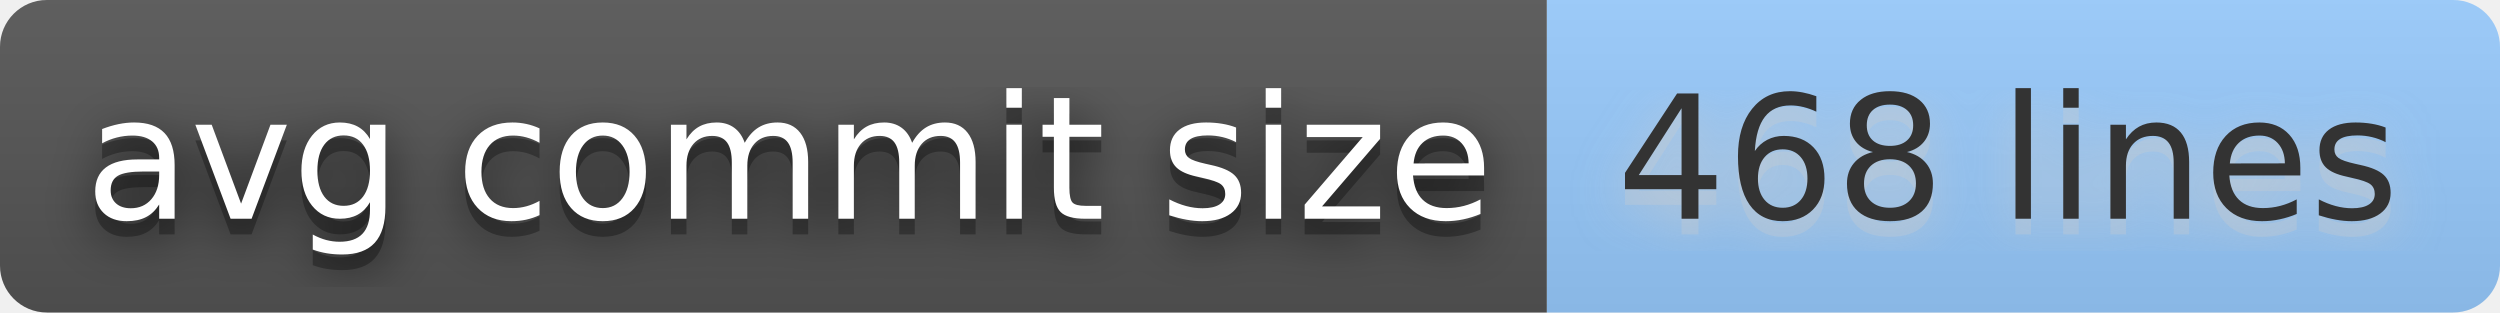
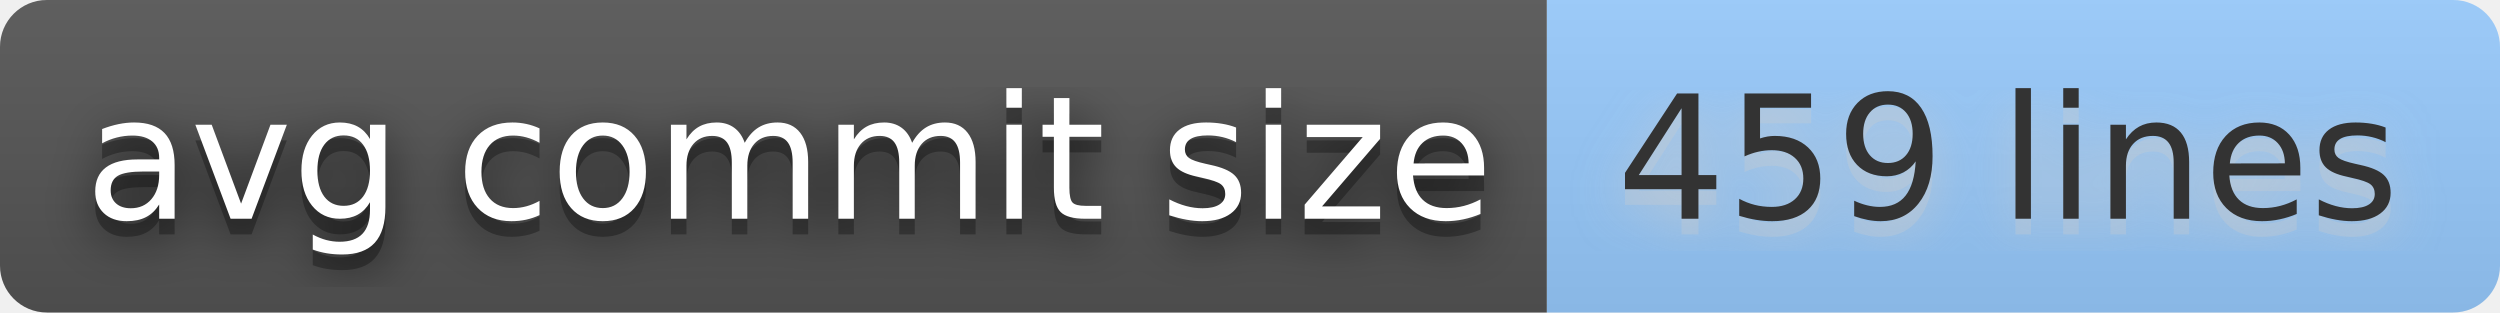
- <svg xmlns="http://www.w3.org/2000/svg" width="160" height="20" role="img" aria-label="avg commit size: 468 lines">
+ <svg xmlns="http://www.w3.org/2000/svg" width="160" height="20" role="img" aria-label="avg commit size: 459 lines">
  <filter id="blur">
    <feGaussianBlur stdDeviation="16" />
  </filter>
  <linearGradient id="s" x2="0" y2="100%">
    <stop offset="0" stop-color="#bbb" stop-opacity=".1" />
    <stop offset="1" stop-opacity=".1" />
  </linearGradient>
  <clipPath id="r">
    <rect width="160" height="20" rx="3" />
  </clipPath>
  <g clip-path="url(#r)">
    <rect width="99" height="20" fill="#555" />
    <rect x="99" width="61" height="20" fill="#9cf" />
    <rect width="160" height="20" fill="url(#s)" />
  </g>
  <g fill="#fff" text-anchor="middle" font-family="Verdana,Geneva,DejaVu Sans,sans-serif" text-rendering="geometricPrecision" font-size="110">
    <g transform="scale(.1)">
      <g aria-hidden="true" fill="#010101">
        <text x="505" y="150" fill-opacity=".8" filter="url(#blur)" textLength="890">avg commit size</text>
        <text x="505" y="150" fill-opacity=".3" textLength="890">avg commit size</text>
      </g>
      <text x="505" y="140" textLength="890">avg commit size</text>
    </g>
    <g transform="scale(.1)">
      <g aria-hidden="true" fill="#ccc">
-         <text x="1285" y="150" fill-opacity=".8" filter="url(#blur)" textLength="510">468 lines</text>
-         <text x="1285" y="150" fill-opacity=".3" textLength="510">468 lines</text>
+         <text x="1285" y="150" fill-opacity=".8" filter="url(#blur)" textLength="510">459 lines</text>
+         <text x="1285" y="150" fill-opacity=".3" textLength="510">459 lines</text>
      </g>
-       <text x="1285" y="140" textLength="510" fill="#333">468 lines</text>
+       <text x="1285" y="140" textLength="510" fill="#333">459 lines</text>
    </g>
  </g>
</svg>
